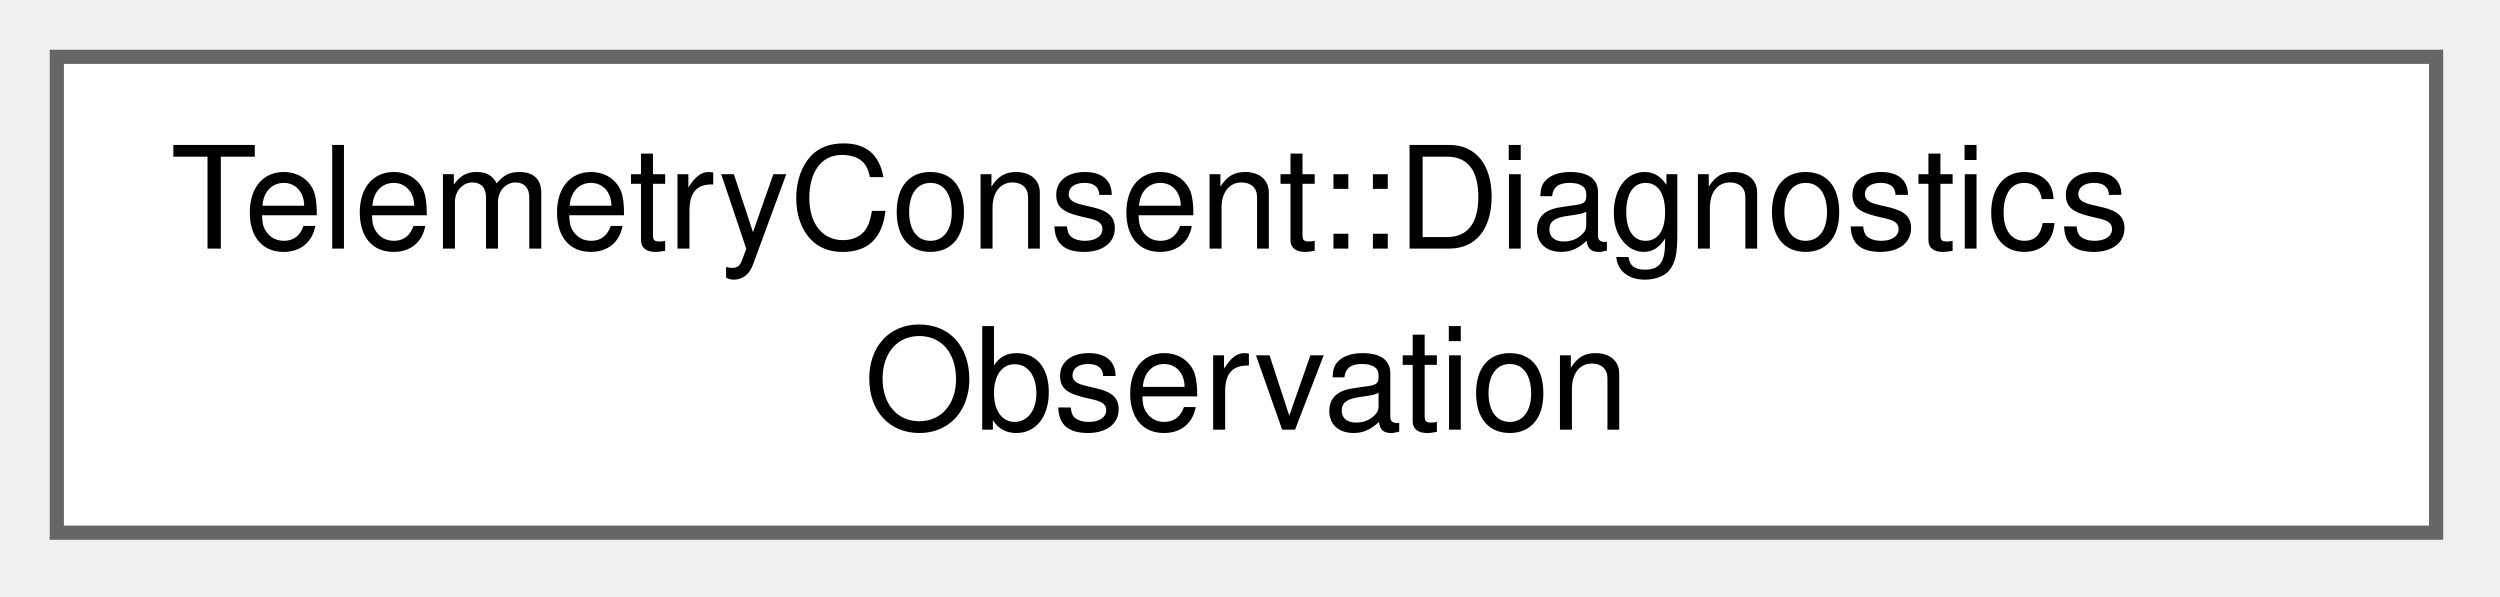
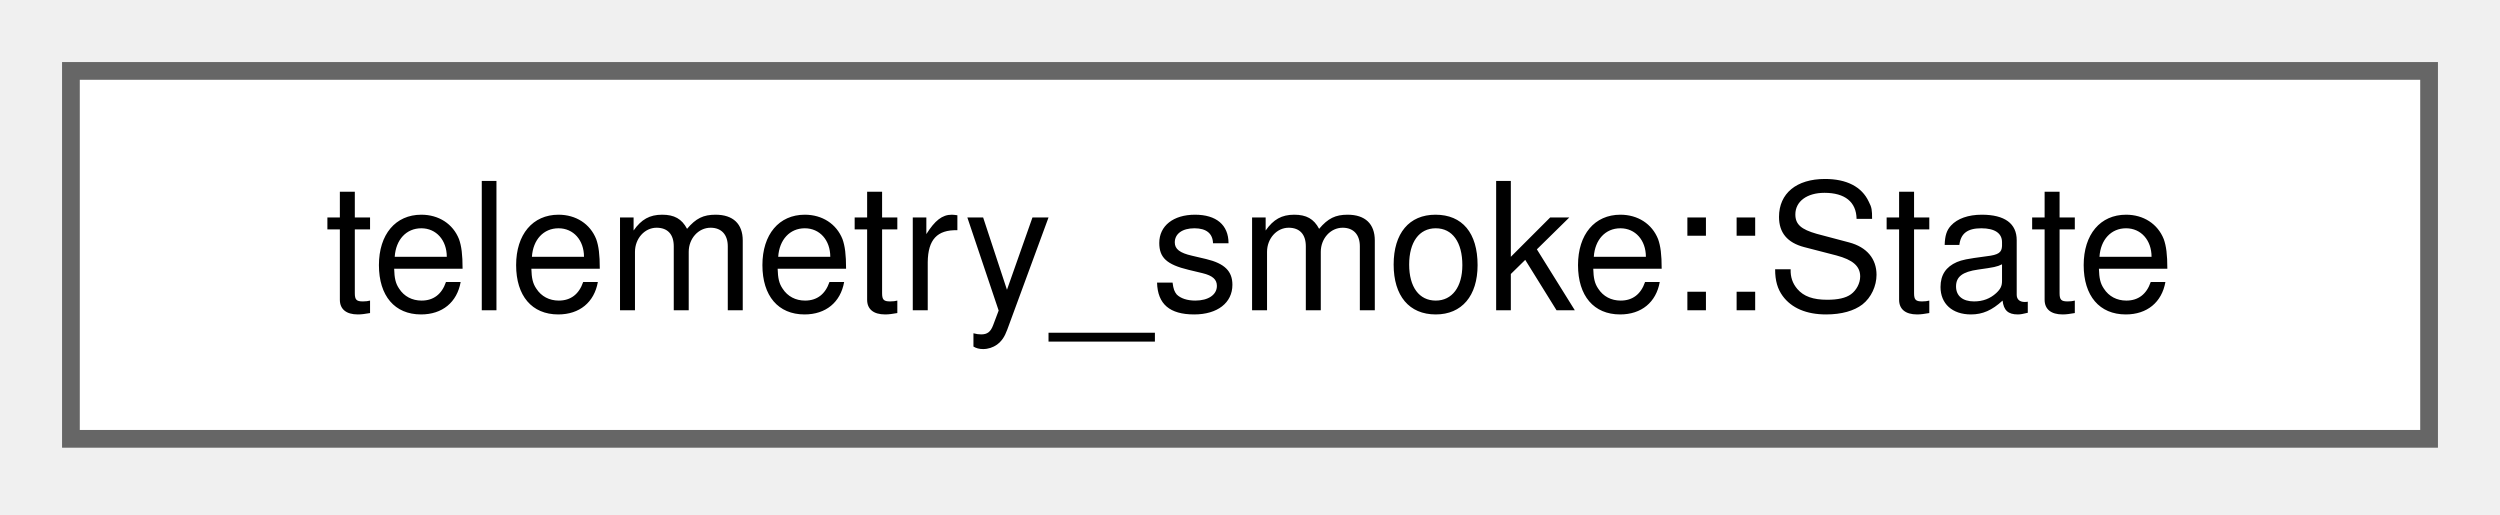
- <svg xmlns="http://www.w3.org/2000/svg" xmlns:xlink="http://www.w3.org/1999/xlink" width="176pt" height="42pt" viewBox="0.00 0.00 176.00 42.00">
-   <g id="graph0" class="graph" transform="scale(1 1) rotate(0) translate(4 37.5)">
+ <svg xmlns="http://www.w3.org/2000/svg" xmlns:xlink="http://www.w3.org/1999/xlink" width="141pt" height="29pt" viewBox="0.00 0.00 141.00 29.00">
+   <g id="graph0" class="graph" transform="scale(1 1) rotate(0) translate(4 24.75)">
    <g id="Node000000" class="node">
      <g id="a_Node000000">
-         <a xlink:href="struct_telemetry_consent_1_1_diagnostics_observation.html" target="_top" xlink:title="Diagnostics consent as observeDiagnostics() read it.">
-           <polygon fill="white" stroke="#666666" points="167.5,-33.5 0,-33.5 0,0 167.5,0 167.5,-33.5" />
-           <text xml:space="preserve" text-anchor="start" x="8" y="-20" font-family="Helvetica,sans-Serif" font-size="10.00">TelemetryConsent::Diagnostics</text>
-           <text xml:space="preserve" text-anchor="middle" x="83.75" y="-7.25" font-family="Helvetica,sans-Serif" font-size="10.00">Observation</text>
+         <a xlink:href="structtelemetry__smoke_1_1_state.html" target="_top" xlink:title="What the scripted sender and the driver have seen.">
+           <polygon fill="white" stroke="#666666" points="133,-20.75 0,-20.75 0,0 133,0 133,-20.75" />
+           <text xml:space="preserve" text-anchor="middle" x="66.5" y="-7.25" font-family="Helvetica,sans-Serif" font-size="10.00">telemetry_smoke::State</text>
        </a>
      </g>
    </g>
  </g>
</svg>
